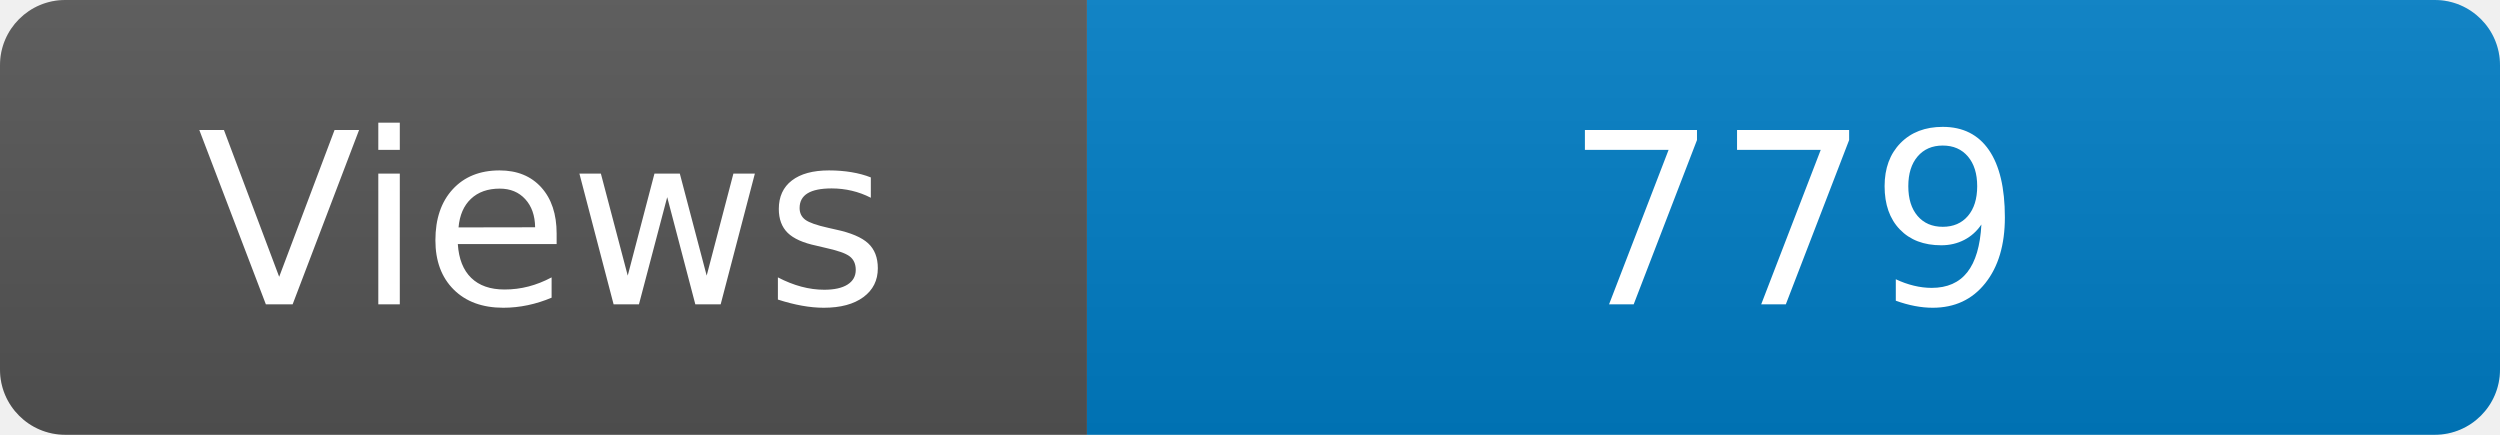
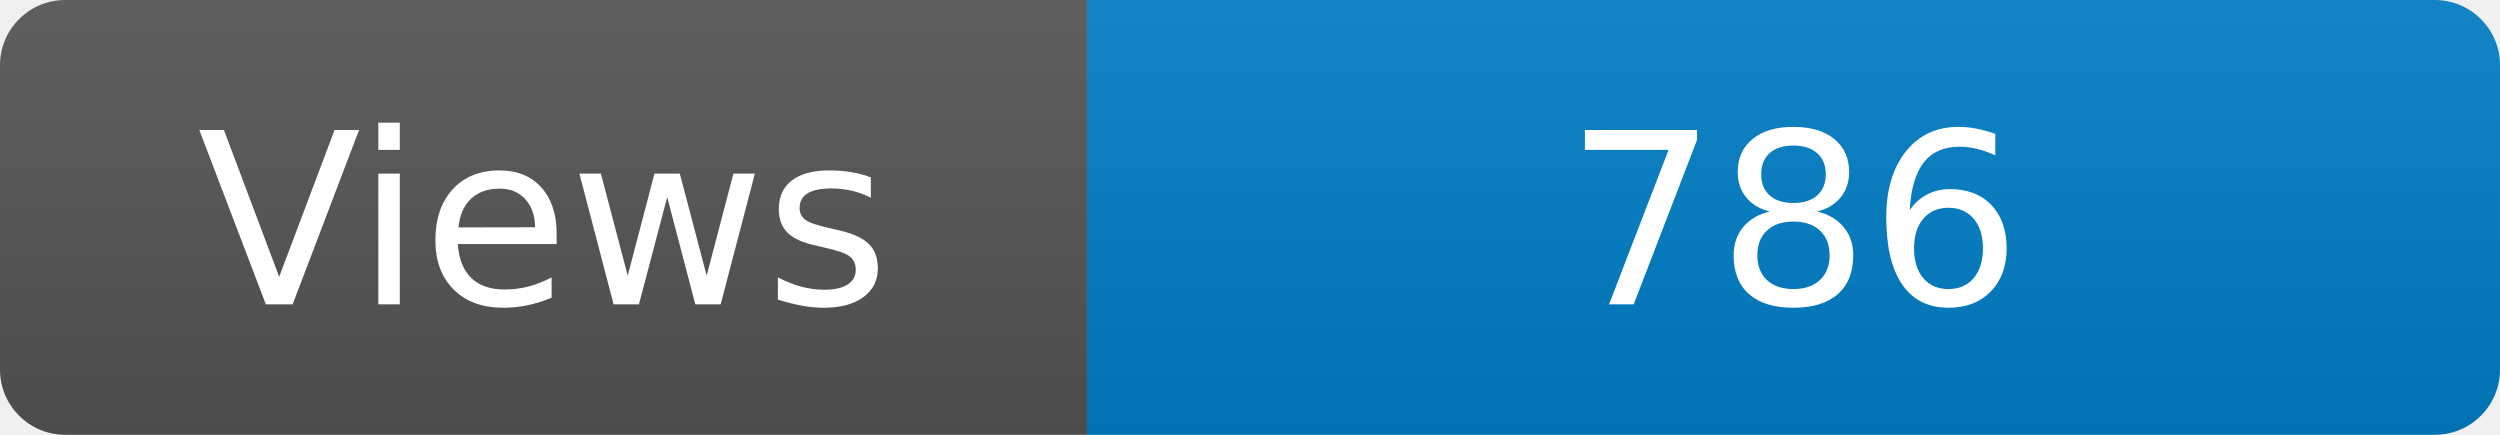
<svg xmlns="http://www.w3.org/2000/svg" width="115" height="20" role="img" aria-label="Maintained?: yes">
  <linearGradient id="s" x2="0" y2="100%">
    <stop offset="0" stop-color="#bbb" stop-opacity=".1" />
    <stop offset="1" stop-opacity=".1" />
  </linearGradient>
  <clipPath id="r">
    <rect width="115" height="20" rx="3" fill="#fff" />
  </clipPath>
  <g clip-path="url(#r)">
    <rect width="50" height="20" fill="#555" />
    <rect x="50" width="160" height="20" fill="#007ec6" />
    <rect width="115" height="20" fill="url(#s)" />
  </g>
  <g fill="#fff" text-anchor="middle" font-family="Verdana,Geneva,DejaVu Sans,sans-serif" font-size="110">
    <text x="250" y="140" transform="scale(.1)" fill="#fff">Views</text>
-     <text x="825" y="140" transform="scale(.1)" fill="#fff">779</text>
+     <text x="825" y="140" transform="scale(.1)" fill="#fff">786</text>
  </g>
</svg>
